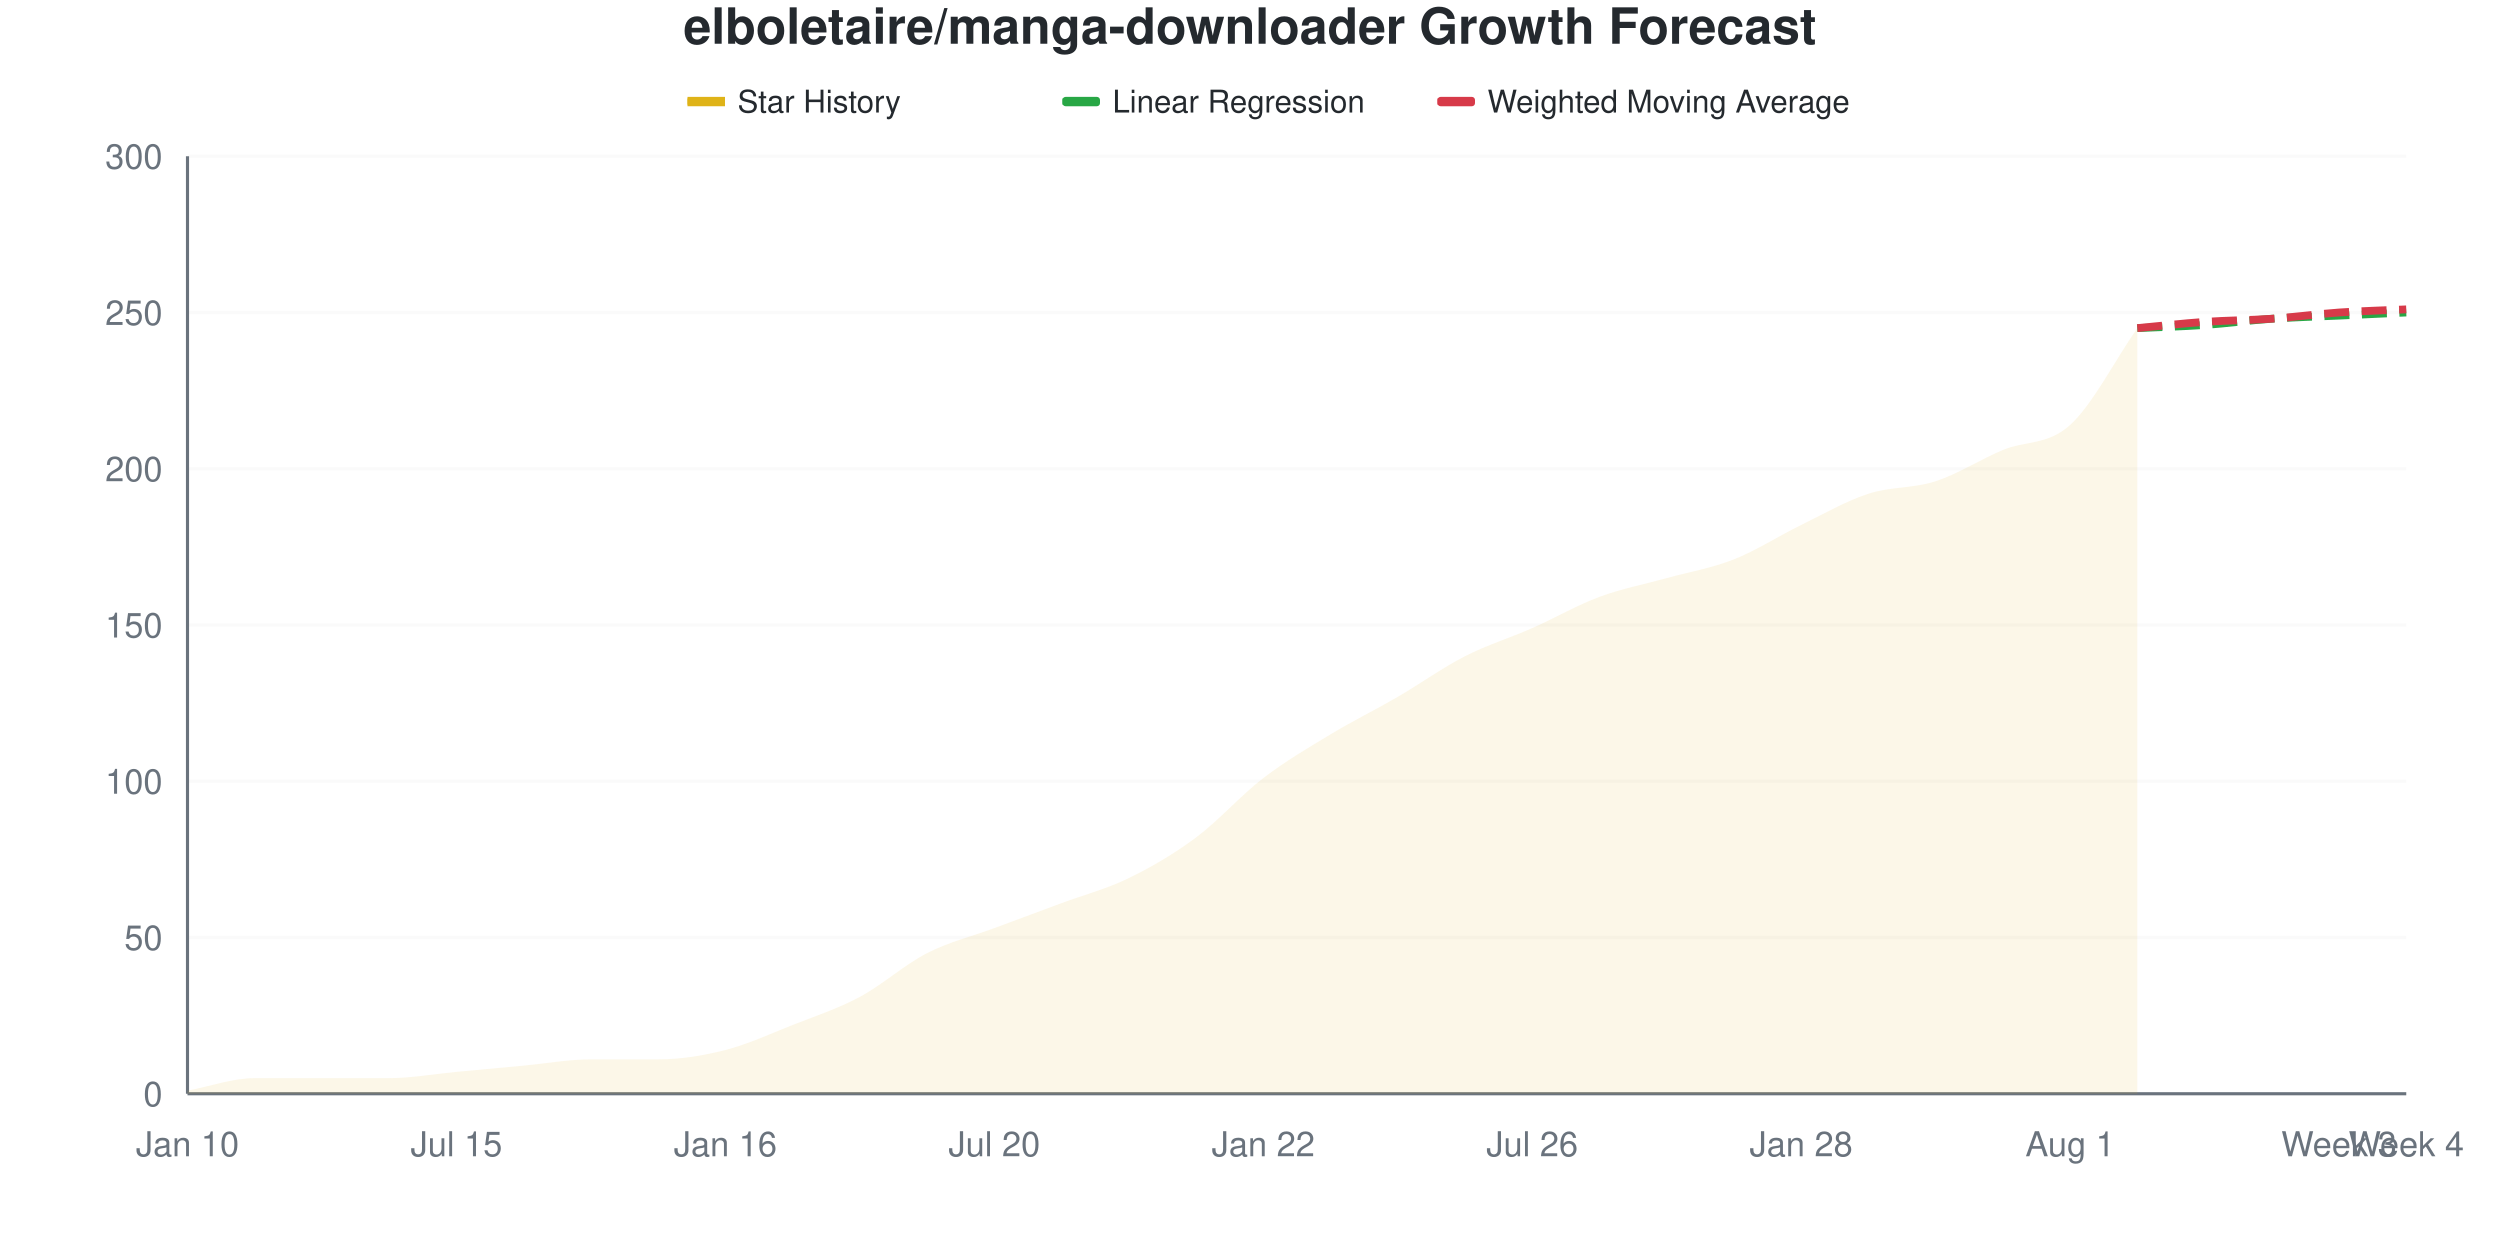
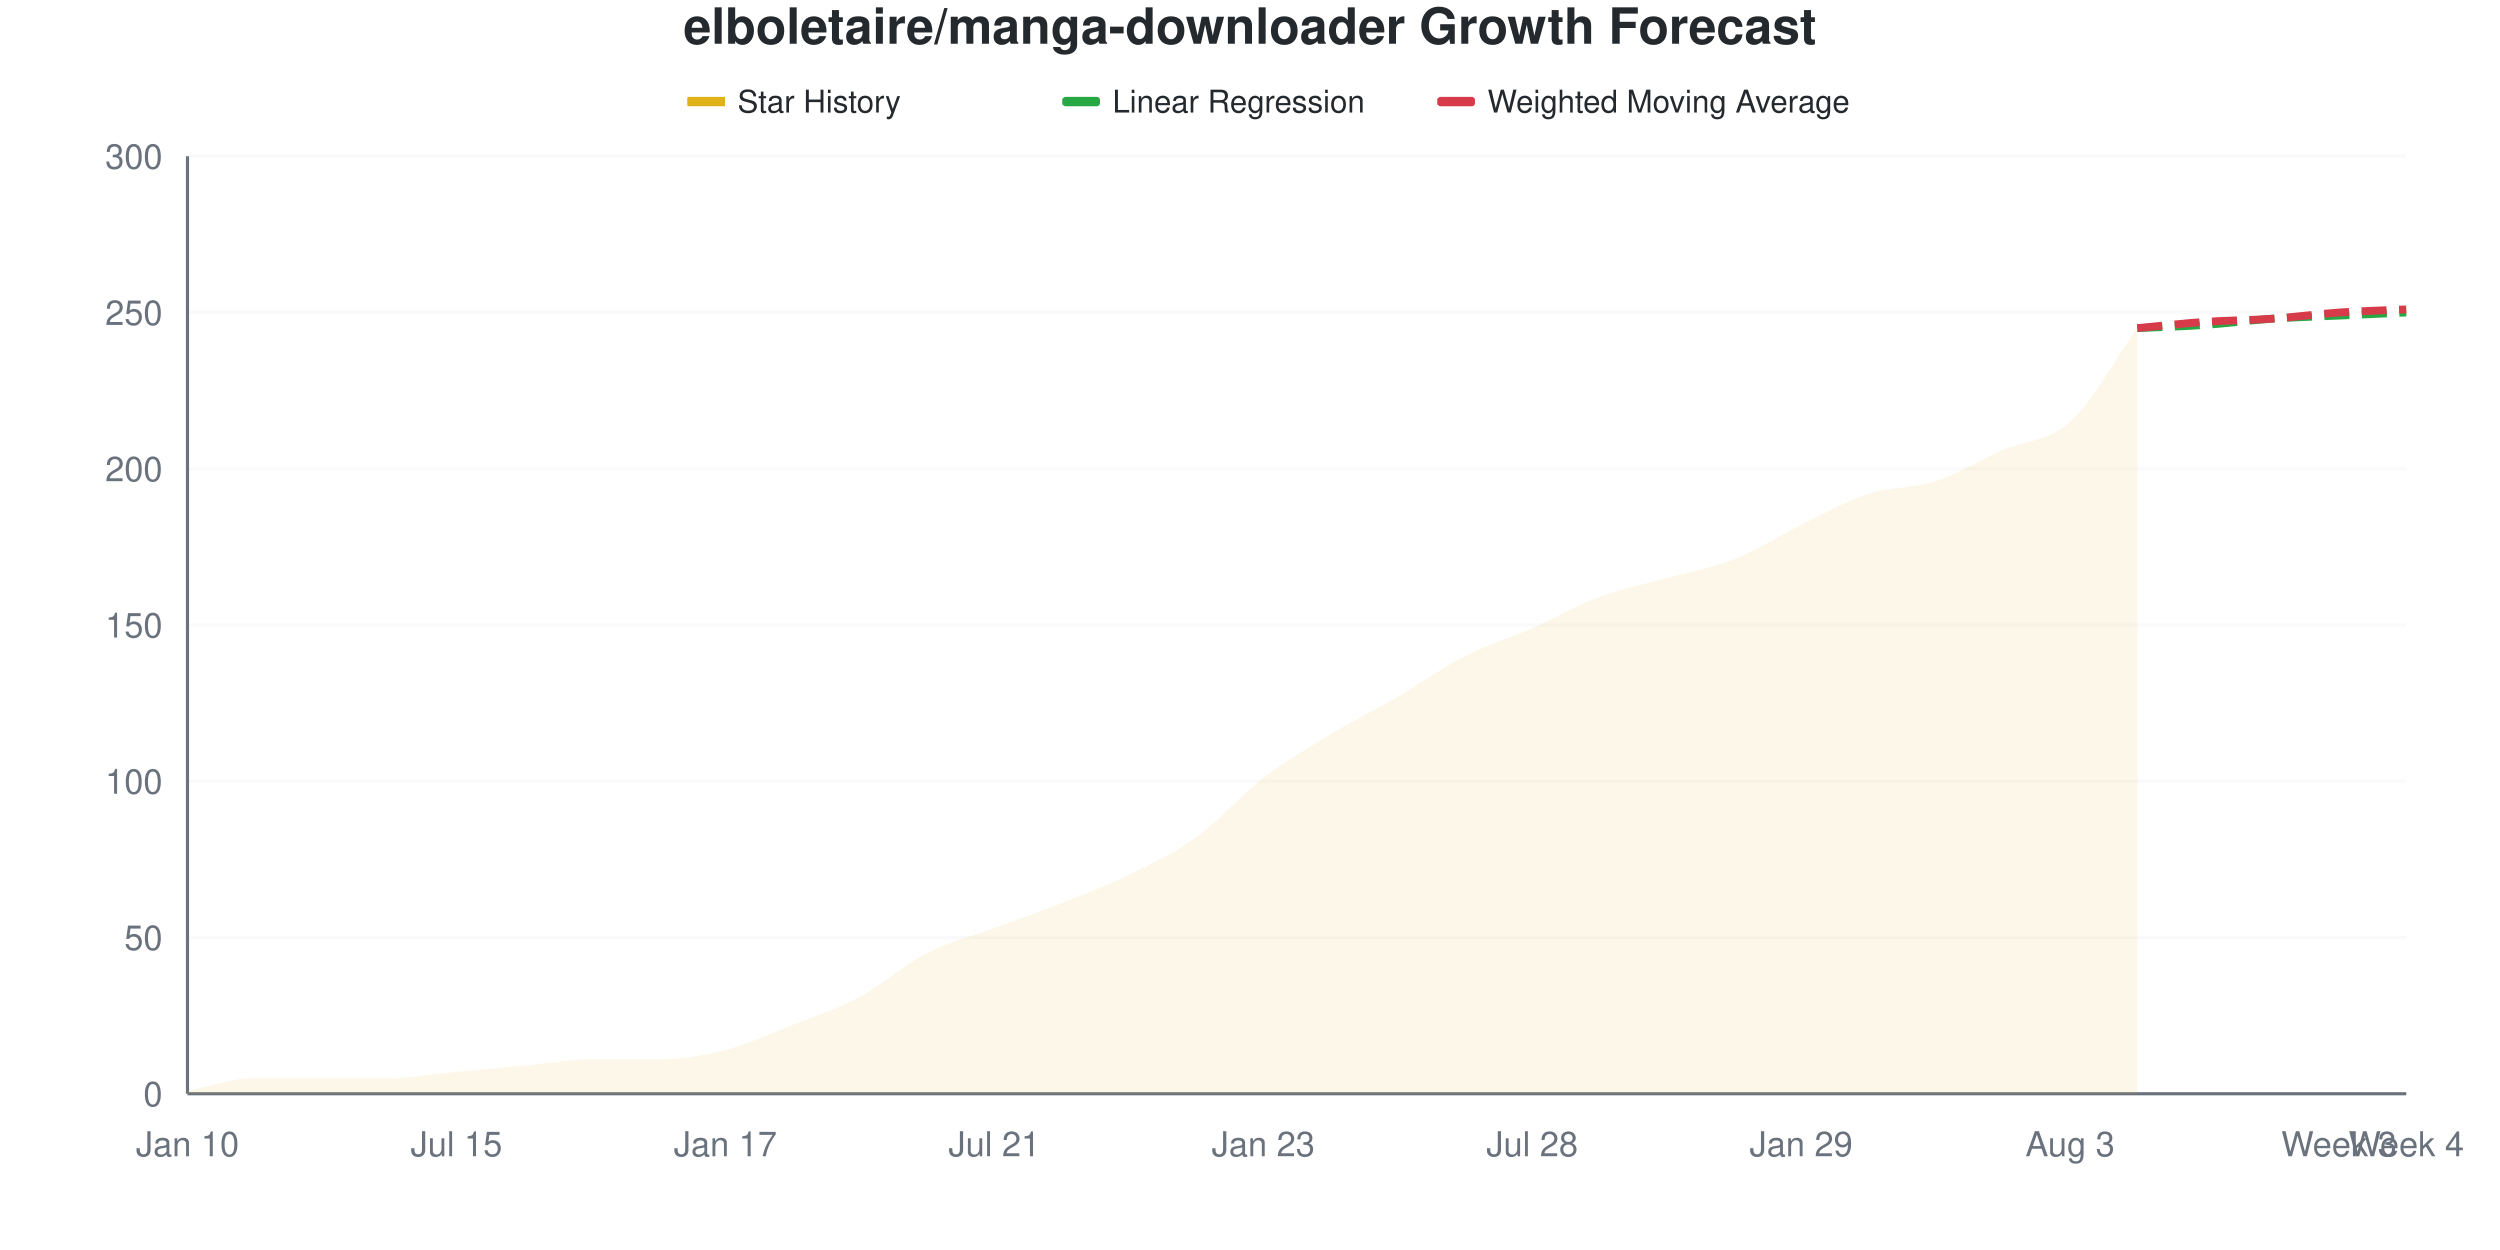
<svg xmlns="http://www.w3.org/2000/svg" viewBox="0 0 800 400" width="800" height="400">
  <style>
    @keyframes drawLine {
      to { stroke-dashoffset: 0; }
    }
    @keyframes fadeInPoint {
      from { opacity: 0; }
      to { opacity: 1; }
    }
    .data-line-0 {
      stroke-dasharray: 1035;
      stroke-dashoffset: 1035;
      animation: drawLine 2s ease-out forwards;
    }
    .data-point {
      opacity: 0;
      animation: fadeInPoint 0.5s ease-out forwards;
    }
    .chart-bg { fill: #fff; }
    .chart-text { fill: #24292e; }
    .chart-muted { fill: #6a737d; }
    .chart-grid { stroke: #eee; }
    .chart-axis { stroke: #6a737d; }
    @media (prefers-color-scheme: dark) {
      .chart-bg { fill: #0d1117; }
      .chart-text { fill: #e6edf3; }
      .chart-muted { fill: #8b949e; }
      .chart-grid { stroke: #21262d; }
      .chart-axis { stroke: #8b949e; }
    }
  </style>
  <rect width="800" height="400" class="chart-bg" />
  <text x="400" y="14" text-anchor="middle" class="chart-text" font-size="16" font-weight="bold" font-family="-apple-system, BlinkMacSystemFont, 'Segoe UI', Helvetica, Arial, sans-serif">elboletaire/manga-downloader Growth Forecast</text>
  <g class="legend">
    <rect x="220" y="31" width="12" height="3" fill="#dfb317" />
    <line x1="220" y1="32.5" x2="232" y2="32.5" stroke="#dfb317" stroke-width="2" />
    <text x="236" y="36" class="chart-text" font-size="10" font-family="-apple-system, BlinkMacSystemFont, 'Segoe UI', Helvetica, Arial, sans-serif">Star History</text>
    <rect x="340" y="31" width="12" height="3" fill="#28a745" rx="1" />
    <line x1="340" y1="32.5" x2="352" y2="32.5" stroke="#28a745" stroke-width="2" stroke-dasharray="4,2" />
    <text x="356" y="36" class="chart-text" font-size="10" font-family="-apple-system, BlinkMacSystemFont, 'Segoe UI', Helvetica, Arial, sans-serif">Linear Regression</text>
    <rect x="460" y="31" width="12" height="3" fill="#d73a49" rx="1" />
    <line x1="460" y1="32.5" x2="472" y2="32.5" stroke="#d73a49" stroke-width="2" stroke-dasharray="4,2" />
    <text x="476" y="36" class="chart-text" font-size="10" font-family="-apple-system, BlinkMacSystemFont, 'Segoe UI', Helvetica, Arial, sans-serif">Weighted Moving Average</text>
  </g>
  <g class="grid">
    <line x1="60" y1="350" x2="770" y2="350" class="chart-grid" stroke-opacity="0.3" />
    <text x="52" y="354" text-anchor="end" class="chart-muted" font-size="11" font-family="-apple-system, BlinkMacSystemFont, 'Segoe UI', Helvetica, Arial, sans-serif">0</text>
    <line x1="60" y1="300" x2="770" y2="300" class="chart-grid" stroke-opacity="0.3" />
    <text x="52" y="304" text-anchor="end" class="chart-muted" font-size="11" font-family="-apple-system, BlinkMacSystemFont, 'Segoe UI', Helvetica, Arial, sans-serif">50</text>
    <line x1="60" y1="250" x2="770" y2="250" class="chart-grid" stroke-opacity="0.3" />
    <text x="52" y="254" text-anchor="end" class="chart-muted" font-size="11" font-family="-apple-system, BlinkMacSystemFont, 'Segoe UI', Helvetica, Arial, sans-serif">100</text>
    <line x1="60" y1="200" x2="770" y2="200" class="chart-grid" stroke-opacity="0.3" />
    <text x="52" y="204" text-anchor="end" class="chart-muted" font-size="11" font-family="-apple-system, BlinkMacSystemFont, 'Segoe UI', Helvetica, Arial, sans-serif">150</text>
    <line x1="60" y1="150" x2="770" y2="150" class="chart-grid" stroke-opacity="0.3" />
    <text x="52" y="154" text-anchor="end" class="chart-muted" font-size="11" font-family="-apple-system, BlinkMacSystemFont, 'Segoe UI', Helvetica, Arial, sans-serif">200</text>
    <line x1="60" y1="100" x2="770" y2="100" class="chart-grid" stroke-opacity="0.3" />
    <text x="52" y="104" text-anchor="end" class="chart-muted" font-size="11" font-family="-apple-system, BlinkMacSystemFont, 'Segoe UI', Helvetica, Arial, sans-serif">250</text>
    <line x1="60" y1="50" x2="770" y2="50" class="chart-grid" stroke-opacity="0.3" />
    <text x="52" y="54" text-anchor="end" class="chart-muted" font-size="11" font-family="-apple-system, BlinkMacSystemFont, 'Segoe UI', Helvetica, Arial, sans-serif">300</text>
  </g>
  <g class="milestones">
    
  </g>
  <g class="x-axis">
    <text x="60" y="370" text-anchor="middle" class="chart-muted" font-size="11" font-family="-apple-system, BlinkMacSystemFont, 'Segoe UI', Helvetica, Arial, sans-serif">Jan 10</text>
    <text x="146.061" y="370" text-anchor="middle" class="chart-muted" font-size="11" font-family="-apple-system, BlinkMacSystemFont, 'Segoe UI', Helvetica, Arial, sans-serif">Jul 15</text>
-     <text x="232.121" y="370" text-anchor="middle" class="chart-muted" font-size="11" font-family="-apple-system, BlinkMacSystemFont, 'Segoe UI', Helvetica, Arial, sans-serif">Jan 16</text>
-     <text x="318.182" y="370" text-anchor="middle" class="chart-muted" font-size="11" font-family="-apple-system, BlinkMacSystemFont, 'Segoe UI', Helvetica, Arial, sans-serif">Jul 20</text>
-     <text x="404.242" y="370" text-anchor="middle" class="chart-muted" font-size="11" font-family="-apple-system, BlinkMacSystemFont, 'Segoe UI', Helvetica, Arial, sans-serif">Jan 22</text>
-     <text x="490.303" y="370" text-anchor="middle" class="chart-muted" font-size="11" font-family="-apple-system, BlinkMacSystemFont, 'Segoe UI', Helvetica, Arial, sans-serif">Jul 26</text>
-     <text x="576.364" y="370" text-anchor="middle" class="chart-muted" font-size="11" font-family="-apple-system, BlinkMacSystemFont, 'Segoe UI', Helvetica, Arial, sans-serif">Jan 28</text>
-     <text x="662.424" y="370" text-anchor="middle" class="chart-muted" font-size="11" font-family="-apple-system, BlinkMacSystemFont, 'Segoe UI', Helvetica, Arial, sans-serif">Aug 1</text>
+     <text x="232.121" y="370" text-anchor="middle" class="chart-muted" font-size="11" font-family="-apple-system, BlinkMacSystemFont, 'Segoe UI', Helvetica, Arial, sans-serif">Jan 17</text>
+     <text x="318.182" y="370" text-anchor="middle" class="chart-muted" font-size="11" font-family="-apple-system, BlinkMacSystemFont, 'Segoe UI', Helvetica, Arial, sans-serif">Jul 21</text>
+     <text x="404.242" y="370" text-anchor="middle" class="chart-muted" font-size="11" font-family="-apple-system, BlinkMacSystemFont, 'Segoe UI', Helvetica, Arial, sans-serif">Jan 23</text>
+     <text x="490.303" y="370" text-anchor="middle" class="chart-muted" font-size="11" font-family="-apple-system, BlinkMacSystemFont, 'Segoe UI', Helvetica, Arial, sans-serif">Jul 28</text>
+     <text x="576.364" y="370" text-anchor="middle" class="chart-muted" font-size="11" font-family="-apple-system, BlinkMacSystemFont, 'Segoe UI', Helvetica, Arial, sans-serif">Jan 29</text>
+     <text x="662.424" y="370" text-anchor="middle" class="chart-muted" font-size="11" font-family="-apple-system, BlinkMacSystemFont, 'Segoe UI', Helvetica, Arial, sans-serif">Aug 3</text>
    <text x="748.485" y="370" text-anchor="middle" class="chart-muted" font-size="11" font-family="-apple-system, BlinkMacSystemFont, 'Segoe UI', Helvetica, Arial, sans-serif">Week 3</text>
    <text x="770" y="370" text-anchor="middle" class="chart-muted" font-size="11" font-family="-apple-system, BlinkMacSystemFont, 'Segoe UI', Helvetica, Arial, sans-serif">Week 4</text>
  </g>
  <line x1="60" y1="50" x2="60" y2="350" class="chart-axis" stroke-width="1" />
  <line x1="60" y1="350" x2="770" y2="350" class="chart-axis" stroke-width="1" />
-   <path d="M60,350 L60,349 C67.172,347.667 74.343,345 81.515,345 C88.687,345 95.859,345 103.03,345 C110.202,345 117.374,345 124.545,345 C131.717,345 138.889,343.667 146.061,343 C153.232,342.333 160.404,341.667 167.576,341 C174.747,340.333 181.919,339 189.091,339 C196.263,339 203.434,339 210.606,339 C217.778,339 224.949,337.833 232.121,336 C239.293,334.167 246.465,330.833 253.636,328 C260.808,325.167 267.98,322.833 275.152,319 C282.323,315.167 289.495,308.667 296.667,305 C303.838,301.333 311.01,299.667 318.182,297 C325.354,294.333 332.525,291.667 339.697,289 C346.869,286.333 354.04,284.5 361.212,281 C368.384,277.5 375.556,273.333 382.727,268 C389.899,262.667 397.071,254.5 404.242,249 C411.414,243.5 418.586,239.333 425.758,235 C432.929,230.667 440.101,227.167 447.273,223 C454.444,218.833 461.616,213.667 468.788,210 C475.96,206.333 483.131,204.167 490.303,201 C497.475,197.833 504.646,193.667 511.818,191 C518.99,188.333 526.162,187 533.333,185 C540.505,183 547.677,181.833 554.848,179 C562.02,176.167 569.192,171.5 576.364,168 C583.535,164.5 590.707,160.333 597.879,158 C605.051,155.667 612.222,156.333 619.394,154 C626.566,151.667 633.737,147 640.909,144 C648.081,141 655.253,142.5 662.424,136 C669.596,129.5 676.768,115.333 683.939,105 L683.939,350 L60,350 Z" fill="#dfb317" fill-opacity="0.1" />
-   <path d="M60,350 L60,349 C67.172,347.667 74.343,345 81.515,345 C88.687,345 95.859,345 103.03,345 C110.202,345 117.374,345 124.545,345 C131.717,345 138.889,343.667 146.061,343 C153.232,342.333 160.404,341.667 167.576,341 C174.747,340.333 181.919,339 189.091,339 C196.263,339 203.434,339 210.606,339 C217.778,339 224.949,337.833 232.121,336 C239.293,334.167 246.465,330.833 253.636,328 C260.808,325.167 267.98,322.833 275.152,319 C282.323,315.167 289.495,308.667 296.667,305 C303.838,301.333 311.01,299.667 318.182,297 C325.354,294.333 332.525,291.667 339.697,289 C346.869,286.333 354.04,284.5 361.212,281 C368.384,277.5 375.556,273.333 382.727,268 C389.899,262.667 397.071,254.5 404.242,249 C411.414,243.5 418.586,239.333 425.758,235 C432.929,230.667 440.101,227.167 447.273,223 C454.444,218.833 461.616,213.667 468.788,210 C475.96,206.333 483.131,204.167 490.303,201 C497.475,197.833 504.646,193.667 511.818,191 C518.99,188.333 526.162,187 533.333,185 C540.505,183 547.677,181.833 554.848,179 C562.02,176.167 569.192,171.5 576.364,168 C583.535,164.5 590.707,160.333 597.879,158 C605.051,155.667 612.222,156.333 619.394,154 C626.566,151.667 633.737,147 640.909,144 C648.081,141 655.253,142.5 662.424,136 C669.596,129.5 676.768,115.333 683.939,105" fill="none" stroke="#dfb317" stroke-width="2.5" class="data-line-0" />
+   <path d="M60,350 L60,349 C67.172,347.667 74.343,345 81.515,345 C88.687,345 95.859,345 103.03,345 C110.202,345 117.374,345 124.545,345 C131.717,345 138.889,343.667 146.061,343 C153.232,342.333 160.404,341.667 167.576,341 C174.747,340.333 181.919,339 189.091,339 C196.263,339 203.434,339 210.606,339 C217.778,339 224.949,337.833 232.121,336 C239.293,334.167 246.465,330.833 253.636,328 C260.808,325.167 267.98,322.833 275.152,319 C282.323,315.167 289.495,308.667 296.667,305 C303.838,301.333 311.01,299.667 318.182,297 C325.354,294.333 332.525,291.833 339.697,289 C346.869,286.167 354.04,283.5 361.212,280 C368.384,276.5 375.556,273.167 382.727,268 C389.899,262.833 397.071,254.5 404.242,249 C411.414,243.5 418.586,239.333 425.758,235 C432.929,230.667 440.101,227.167 447.273,223 C454.444,218.833 461.616,213.667 468.788,210 C475.96,206.333 483.131,204.167 490.303,201 C497.475,197.833 504.646,193.667 511.818,191 C518.99,188.333 526.162,187 533.333,185 C540.505,183 547.677,181.833 554.848,179 C562.02,176.167 569.192,171.5 576.364,168 C583.535,164.5 590.707,160.333 597.879,158 C605.051,155.667 612.222,156.333 619.394,154 C626.566,151.667 633.737,147.167 640.909,144 C648.081,140.833 655.253,141.5 662.424,135 C669.596,128.5 676.768,115 683.939,105 L683.939,350 L60,350 Z" fill="#dfb317" fill-opacity="0.1" />
+   <path d="M60,350 L60,349 C67.172,347.667 74.343,345 81.515,345 C88.687,345 95.859,345 103.03,345 C110.202,345 117.374,345 124.545,345 C131.717,345 138.889,343.667 146.061,343 C153.232,342.333 160.404,341.667 167.576,341 C174.747,340.333 181.919,339 189.091,339 C196.263,339 203.434,339 210.606,339 C217.778,339 224.949,337.833 232.121,336 C239.293,334.167 246.465,330.833 253.636,328 C260.808,325.167 267.98,322.833 275.152,319 C282.323,315.167 289.495,308.667 296.667,305 C303.838,301.333 311.01,299.667 318.182,297 C325.354,294.333 332.525,291.833 339.697,289 C346.869,286.167 354.04,283.5 361.212,280 C368.384,276.5 375.556,273.167 382.727,268 C389.899,262.833 397.071,254.5 404.242,249 C411.414,243.5 418.586,239.333 425.758,235 C432.929,230.667 440.101,227.167 447.273,223 C454.444,218.833 461.616,213.667 468.788,210 C475.96,206.333 483.131,204.167 490.303,201 C497.475,197.833 504.646,193.667 511.818,191 C518.99,188.333 526.162,187 533.333,185 C540.505,183 547.677,181.833 554.848,179 C562.02,176.167 569.192,171.5 576.364,168 C583.535,164.5 590.707,160.333 597.879,158 C605.051,155.667 612.222,156.333 619.394,154 C626.566,151.667 633.737,147.167 640.909,144 C648.081,140.833 655.253,141.5 662.424,135 C669.596,128.5 676.768,115 683.939,105" fill="none" stroke="#dfb317" stroke-width="2.5" class="data-line-0" />
  <path d="M683.939,105 C691.111,104.667 698.283,104.5 705.455,104 C712.626,103.5 719.798,102.5 726.97,102 C734.141,101.5 741.313,101.333 748.485,101 C755.657,100.667 762.828,100.333 770,100" fill="none" stroke="#28a745" stroke-width="2.5" stroke-dasharray="8,4" />
  <path d="M683.939,105 C691.111,104.333 698.283,103.5 705.455,103 C712.626,102.5 719.798,102.5 726.97,102 C734.141,101.5 741.313,100.5 748.485,100 C755.657,99.5 762.828,99.333 770,99" fill="none" stroke="#d73a49" stroke-width="2.5" stroke-dasharray="8,4" />
  <g class="points">
    <circle cx="60" cy="349" r="4" fill="#dfb317" class="data-point" style="animation-delay: 1.50s" />
    <circle cx="81.515" cy="345" r="4" fill="#dfb317" class="data-point" style="animation-delay: 1.55s" />
    <circle cx="103.03" cy="345" r="4" fill="#dfb317" class="data-point" style="animation-delay: 1.60s" />
    <circle cx="124.545" cy="345" r="4" fill="#dfb317" class="data-point" style="animation-delay: 1.65s" />
    <circle cx="146.061" cy="343" r="4" fill="#dfb317" class="data-point" style="animation-delay: 1.70s" />
    <circle cx="167.576" cy="341" r="4" fill="#dfb317" class="data-point" style="animation-delay: 1.75s" />
    <circle cx="189.091" cy="339" r="4" fill="#dfb317" class="data-point" style="animation-delay: 1.80s" />
    <circle cx="210.606" cy="339" r="4" fill="#dfb317" class="data-point" style="animation-delay: 1.85s" />
    <circle cx="232.121" cy="336" r="4" fill="#dfb317" class="data-point" style="animation-delay: 1.90s" />
    <circle cx="253.636" cy="328" r="4" fill="#dfb317" class="data-point" style="animation-delay: 1.95s" />
    <circle cx="275.152" cy="319" r="4" fill="#dfb317" class="data-point" style="animation-delay: 2.00s" />
    <circle cx="296.667" cy="305" r="4" fill="#dfb317" class="data-point" style="animation-delay: 2.05s" />
    <circle cx="318.182" cy="297" r="4" fill="#dfb317" class="data-point" style="animation-delay: 2.10s" />
    <circle cx="339.697" cy="289" r="4" fill="#dfb317" class="data-point" style="animation-delay: 2.15s" />
-     <circle cx="361.212" cy="281" r="4" fill="#dfb317" class="data-point" style="animation-delay: 2.20s" />
+     <circle cx="361.212" cy="280" r="4" fill="#dfb317" class="data-point" style="animation-delay: 2.20s" />
    <circle cx="382.727" cy="268" r="4" fill="#dfb317" class="data-point" style="animation-delay: 2.25s" />
    <circle cx="404.242" cy="249" r="4" fill="#dfb317" class="data-point" style="animation-delay: 2.30s" />
    <circle cx="425.758" cy="235" r="4" fill="#dfb317" class="data-point" style="animation-delay: 2.35s" />
    <circle cx="447.273" cy="223" r="4" fill="#dfb317" class="data-point" style="animation-delay: 2.40s" />
    <circle cx="468.788" cy="210" r="4" fill="#dfb317" class="data-point" style="animation-delay: 2.45s" />
    <circle cx="490.303" cy="201" r="4" fill="#dfb317" class="data-point" style="animation-delay: 2.50s" />
    <circle cx="511.818" cy="191" r="4" fill="#dfb317" class="data-point" style="animation-delay: 2.55s" />
    <circle cx="533.333" cy="185" r="4" fill="#dfb317" class="data-point" style="animation-delay: 2.60s" />
    <circle cx="554.848" cy="179" r="4" fill="#dfb317" class="data-point" style="animation-delay: 2.65s" />
    <circle cx="576.364" cy="168" r="4" fill="#dfb317" class="data-point" style="animation-delay: 2.70s" />
    <circle cx="597.879" cy="158" r="4" fill="#dfb317" class="data-point" style="animation-delay: 2.75s" />
    <circle cx="619.394" cy="154" r="4" fill="#dfb317" class="data-point" style="animation-delay: 2.80s" />
    <circle cx="640.909" cy="144" r="4" fill="#dfb317" class="data-point" style="animation-delay: 2.85s" />
-     <circle cx="662.424" cy="136" r="4" fill="#dfb317" class="data-point" style="animation-delay: 2.90s" />
+     <circle cx="662.424" cy="135" r="4" fill="#dfb317" class="data-point" style="animation-delay: 2.90s" />
    <circle cx="683.939" cy="105" r="4" fill="#dfb317" class="data-point" style="animation-delay: 2.95s" />
  </g>
</svg>
